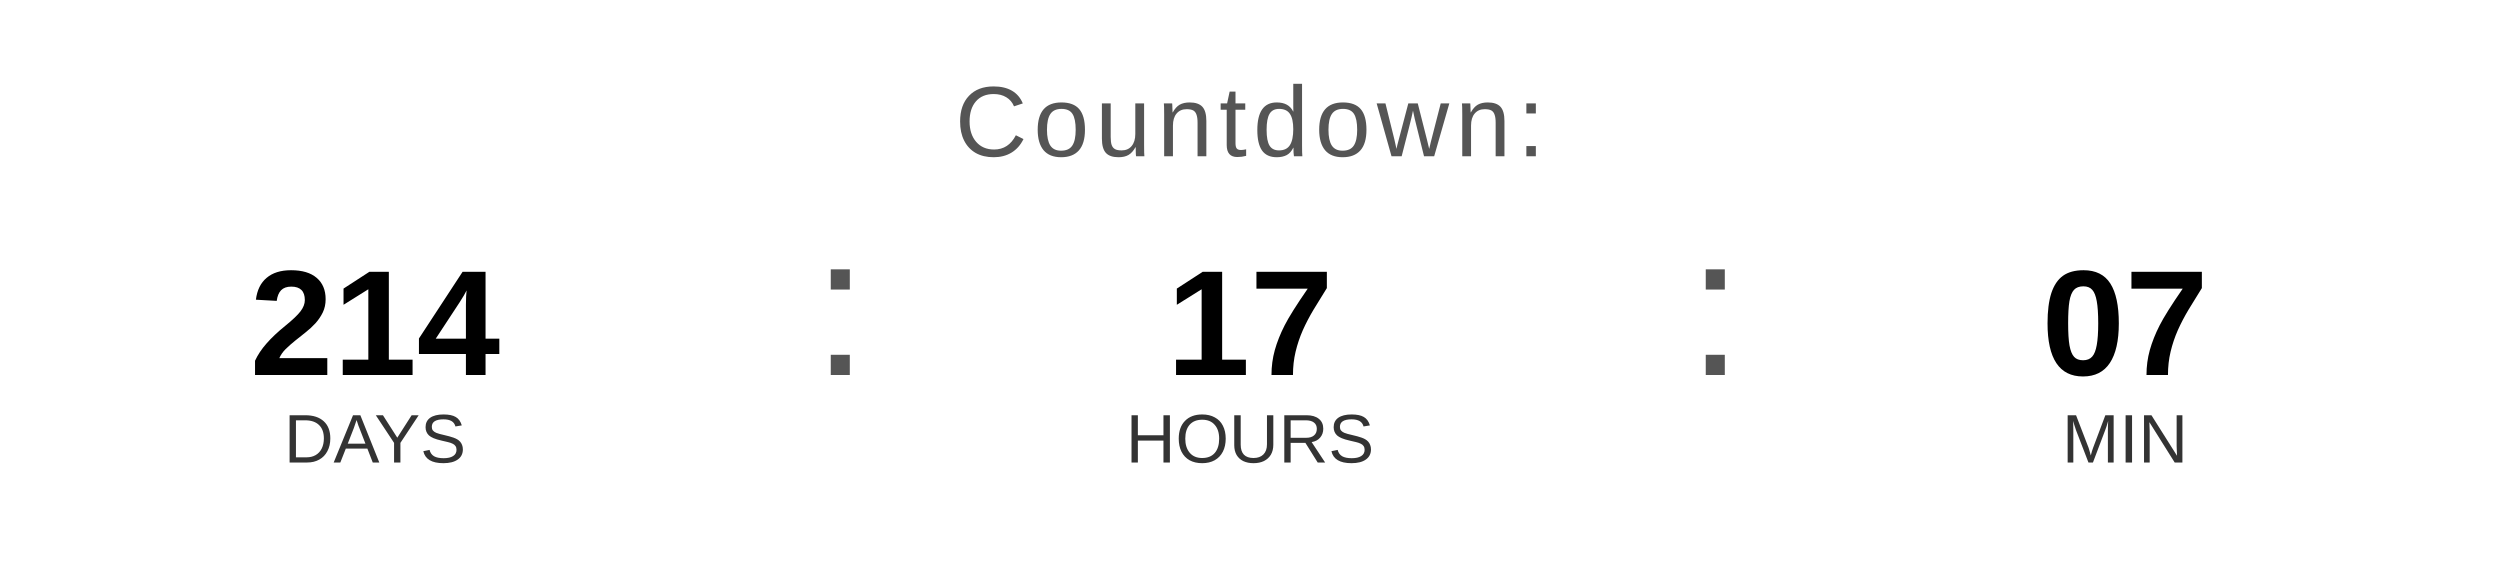
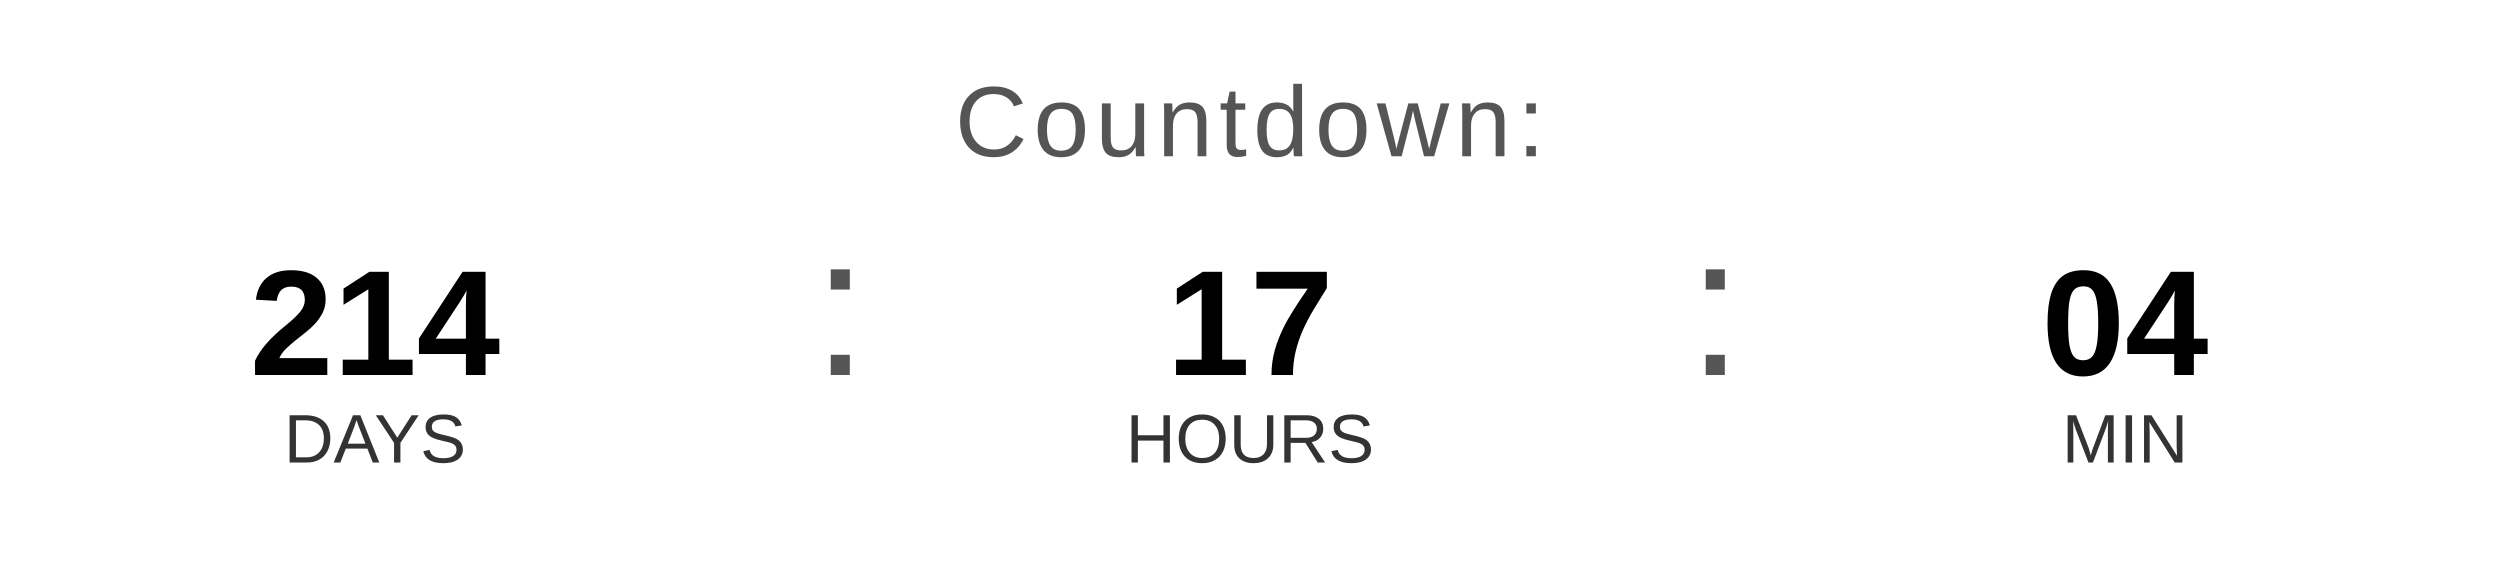
<svg xmlns="http://www.w3.org/2000/svg" width="400" height="90" viewBox="0 0 400 90">
  <text x="200" y="25" font-family="Arial, Helvetica, sans-serif" font-size="16" fill="#555555" text-anchor="middle" letter-spacing="1">
    Countdown:
  </text>
  <text x="60" y="60" font-family="Arial, Helvetica, sans-serif" font-size="24" font-weight="bold" fill="#000000" text-anchor="middle">214</text>
  <text x="60" y="74" font-family="Arial, Helvetica, sans-serif" font-size="11" fill="#333333" text-anchor="middle">DAYS</text>
  <text x="130" y="60" font-family="Arial, sans-serif" font-size="32" fill="#555555">:</text>
  <text x="200" y="60" font-family="Arial, Helvetica, sans-serif" font-size="24" font-weight="bold" fill="#000000" text-anchor="middle">17</text>
  <text x="200" y="74" font-family="Arial, Helvetica, sans-serif" font-size="11" fill="#333333" text-anchor="middle">HOURS</text>
  <text x="270" y="60" font-family="Arial, sans-serif" font-size="32" fill="#555555">:</text>
-   <text x="340" y="60" font-family="Arial, Helvetica, sans-serif" font-size="24" font-weight="bold" fill="#000000" text-anchor="middle">07</text>
+   <text x="340" y="60" font-family="Arial, Helvetica, sans-serif" font-size="24" font-weight="bold" fill="#000000" text-anchor="middle">04</text>
  <text x="340" y="74" font-family="Arial, Helvetica, sans-serif" font-size="11" fill="#333333" text-anchor="middle">MIN</text>
</svg>
